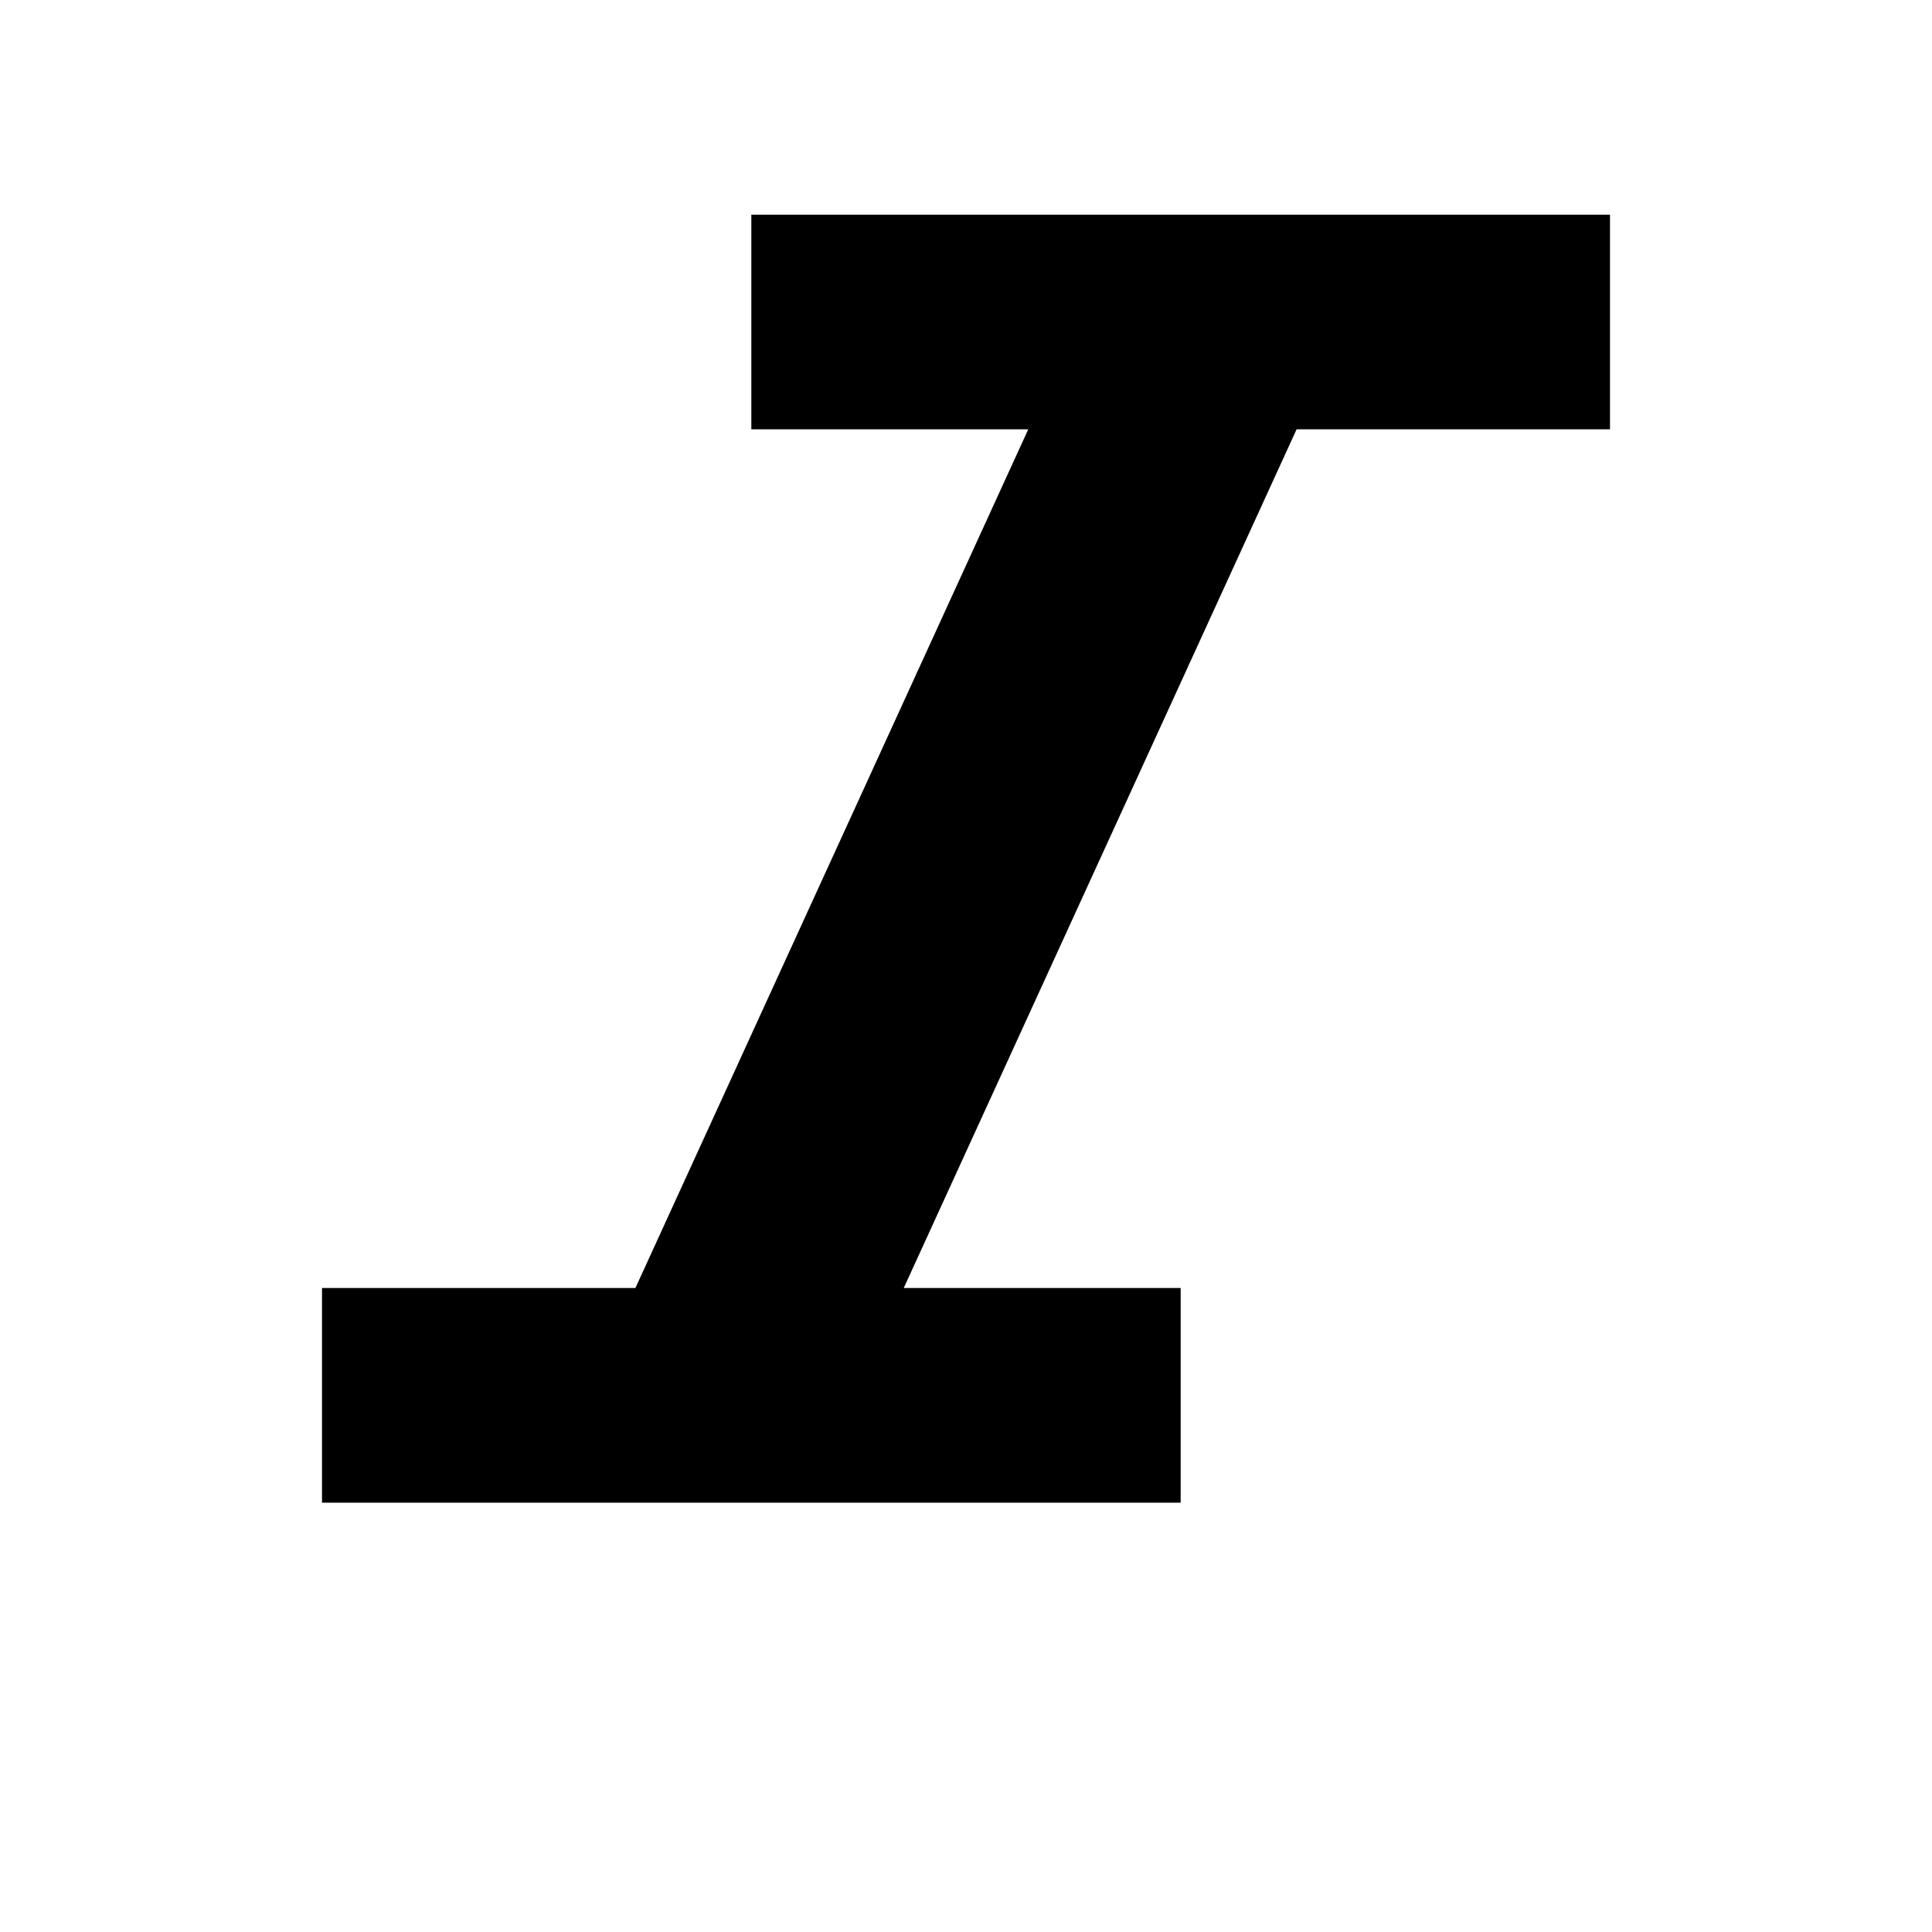
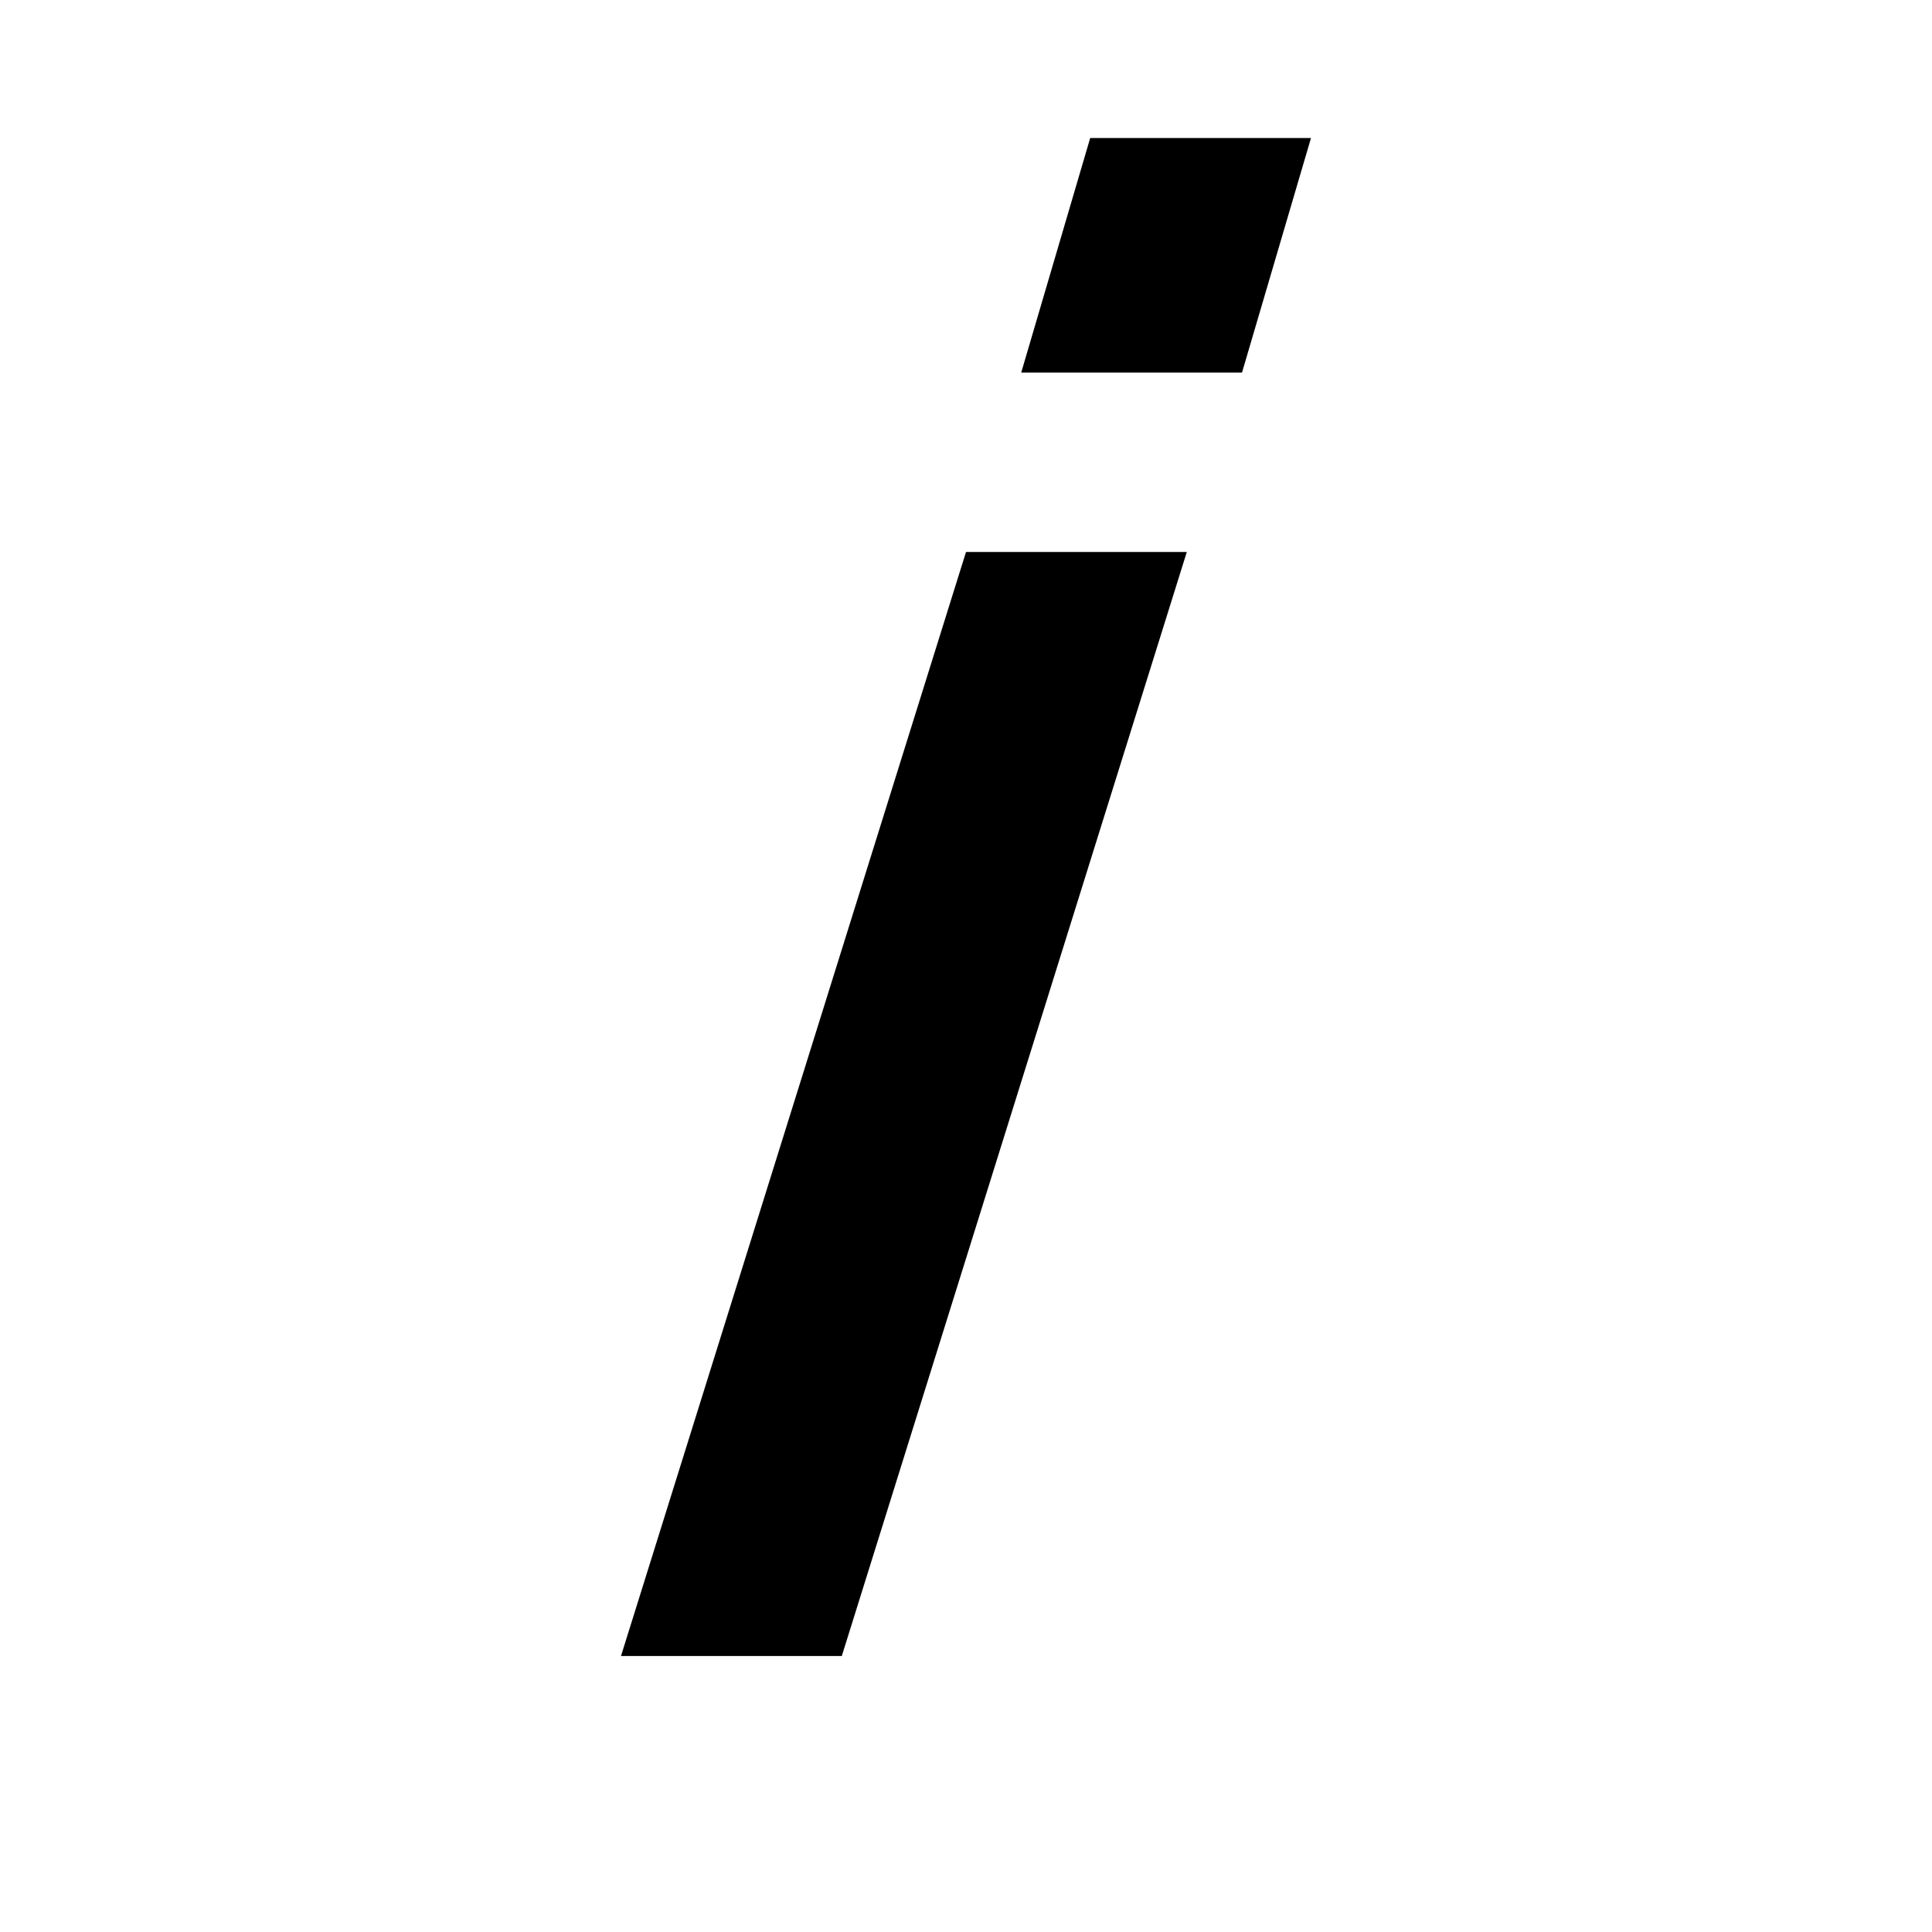
- <svg xmlns="http://www.w3.org/2000/svg" width="18" height="18" viewBox="0 0 18 18">
-   <path d="M7 2v2h2.58l-3.66 8H3v2h8v-2H8.42l3.66-8H15V2z" />
+ <svg xmlns="http://www.w3.org/2000/svg" width="14" height="14" focusable="false" viewBox="0 0 14 14">
+   <path fill="currentColor" d="M7 4h1.6l-2.5 8H4.5L7 4zm.9-3h1.6L9 2.7H7.4L7.9 1z" />
</svg>
